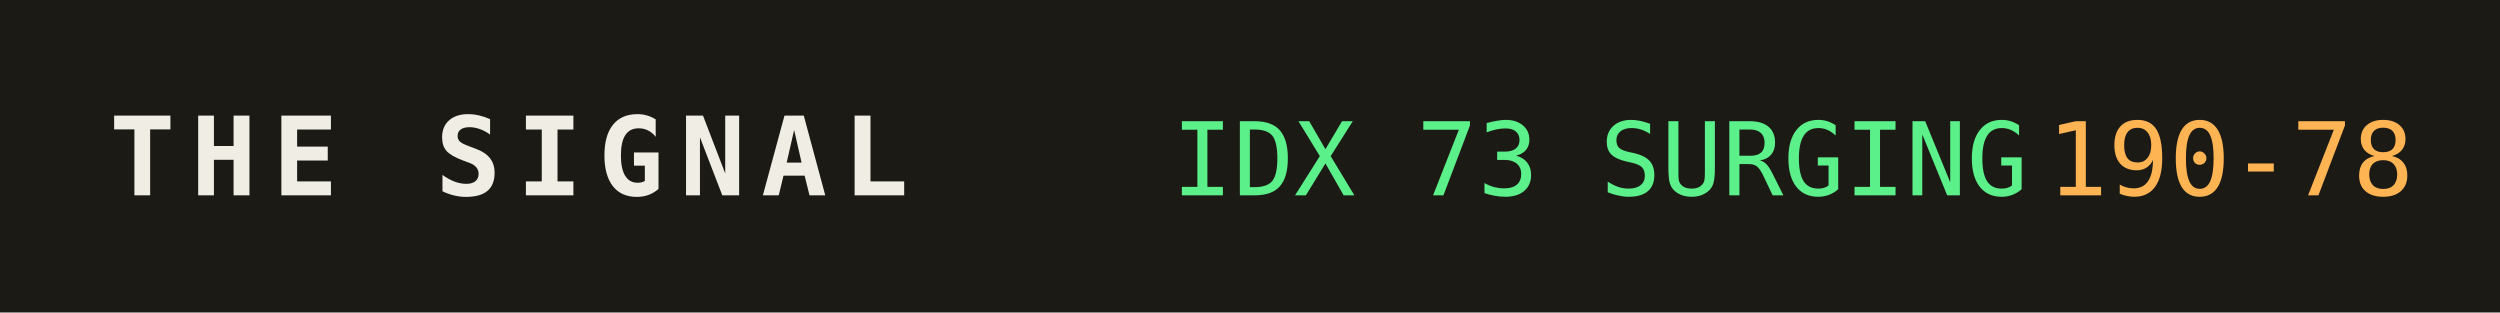
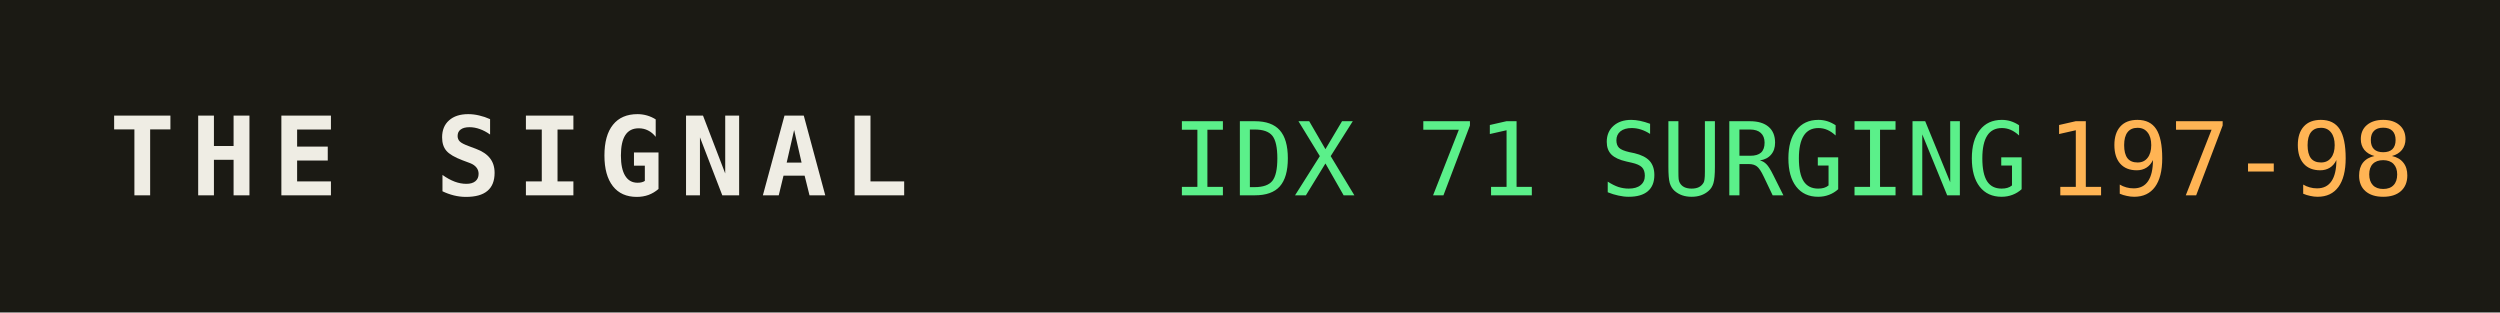
<svg xmlns="http://www.w3.org/2000/svg" width="320" height="40" role="img" aria-label="THE SIGNAL">
  <rect width="320" height="40" fill="#1b1a14" />
  <text x="14" y="25" fill="#efede4" font-family="monospace" font-size="14" font-weight="700" letter-spacing="2">THE SIGNAL</text>
-   <text x="150" y="25" fill="#5bf08a" font-family="monospace" font-size="13">IDX 73 SURGING</text>
+   <text x="150" y="25" fill="#5bf08a" font-family="monospace" font-size="13">IDX 71 SURGING</text>
  <text x="150" y="25" fill="#5bf08a" font-family="monospace" font-size="13" dy="0" />
-   <text x="262" y="25" fill="#ffb454" font-family="monospace" font-size="13">190-78</text>
+   <text x="262" y="25" fill="#ffb454" font-family="monospace" font-size="13">197-98</text>
</svg>
